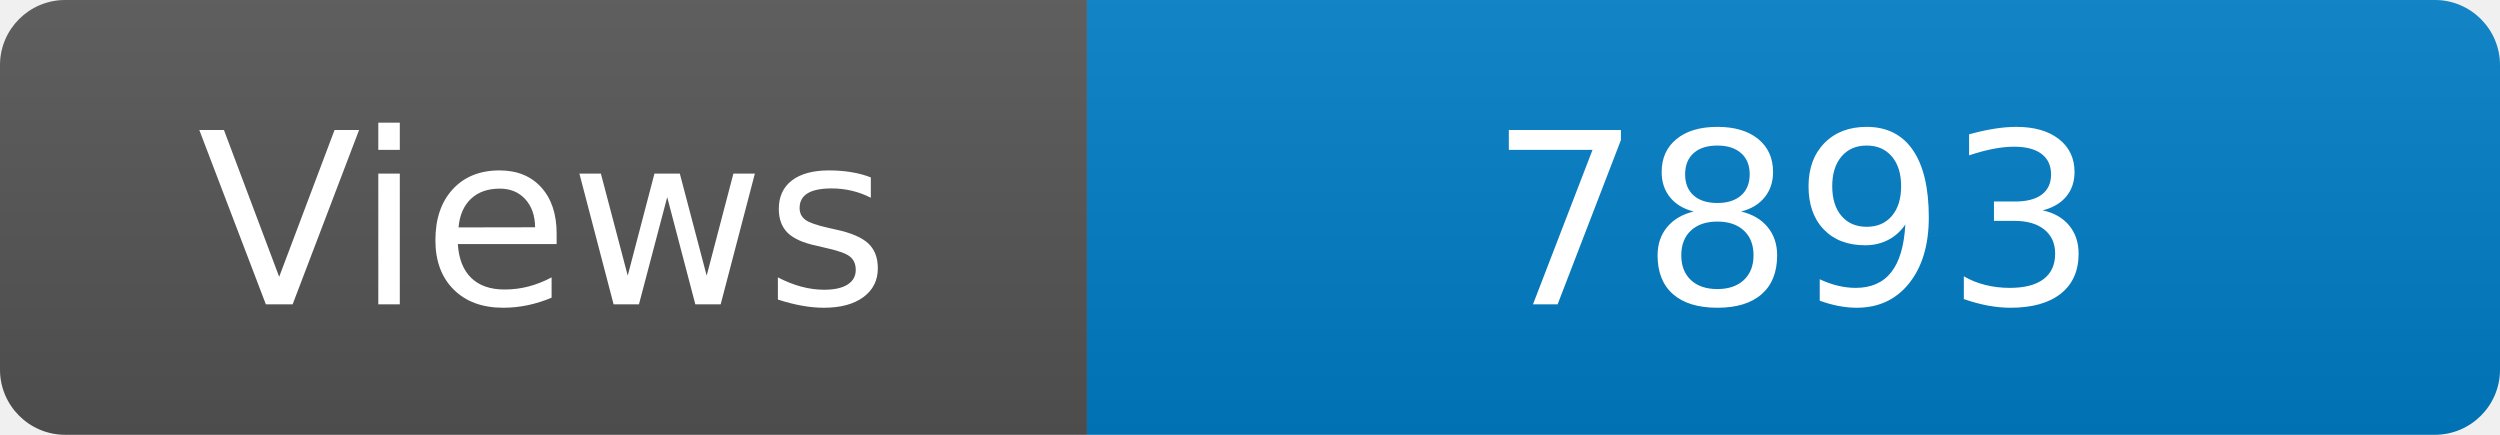
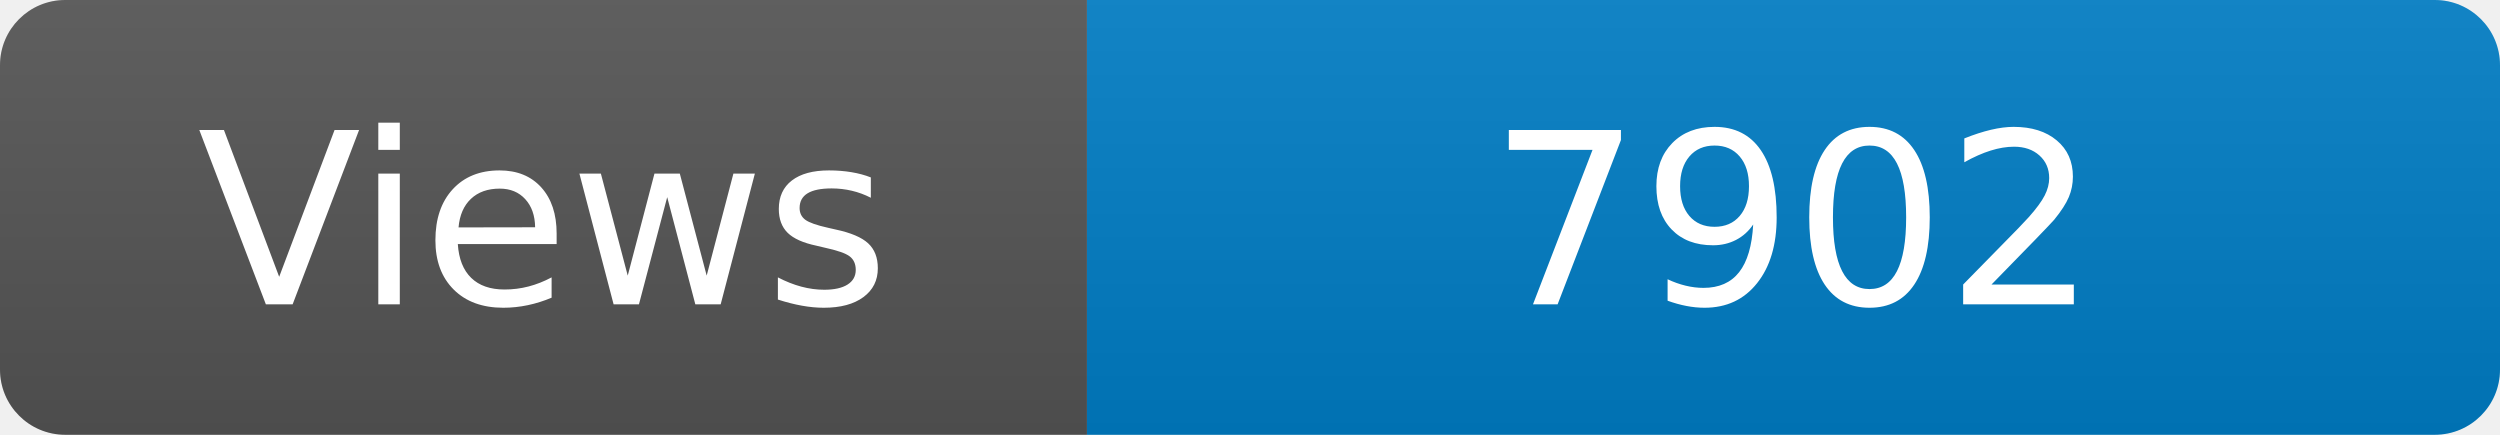
<svg xmlns="http://www.w3.org/2000/svg" width="115" height="20" role="img" aria-label="Maintained?: yes">
  <linearGradient id="s" x2="0" y2="100%">
    <stop offset="0" stop-color="#bbb" stop-opacity=".1" />
    <stop offset="1" stop-opacity=".1" />
  </linearGradient>
  <clipPath id="r">
    <rect width="115" height="20" rx="3" fill="#fff" />
  </clipPath>
  <g clip-path="url(#r)">
    <rect width="50" height="20" fill="#555" />
    <rect x="50" width="160" height="20" fill="#007ec6" />
    <rect width="115" height="20" fill="url(#s)" />
  </g>
  <g fill="#fff" text-anchor="middle" font-family="Verdana,Geneva,DejaVu Sans,sans-serif" font-size="110">
    <text x="250" y="140" transform="scale(.1)" fill="#fff">Views</text>
-     <text x="825" y="140" transform="scale(.1)" fill="#fff">7893</text>
+     <text x="825" y="140" transform="scale(.1)" fill="#fff">7902</text>
  </g>
</svg>
